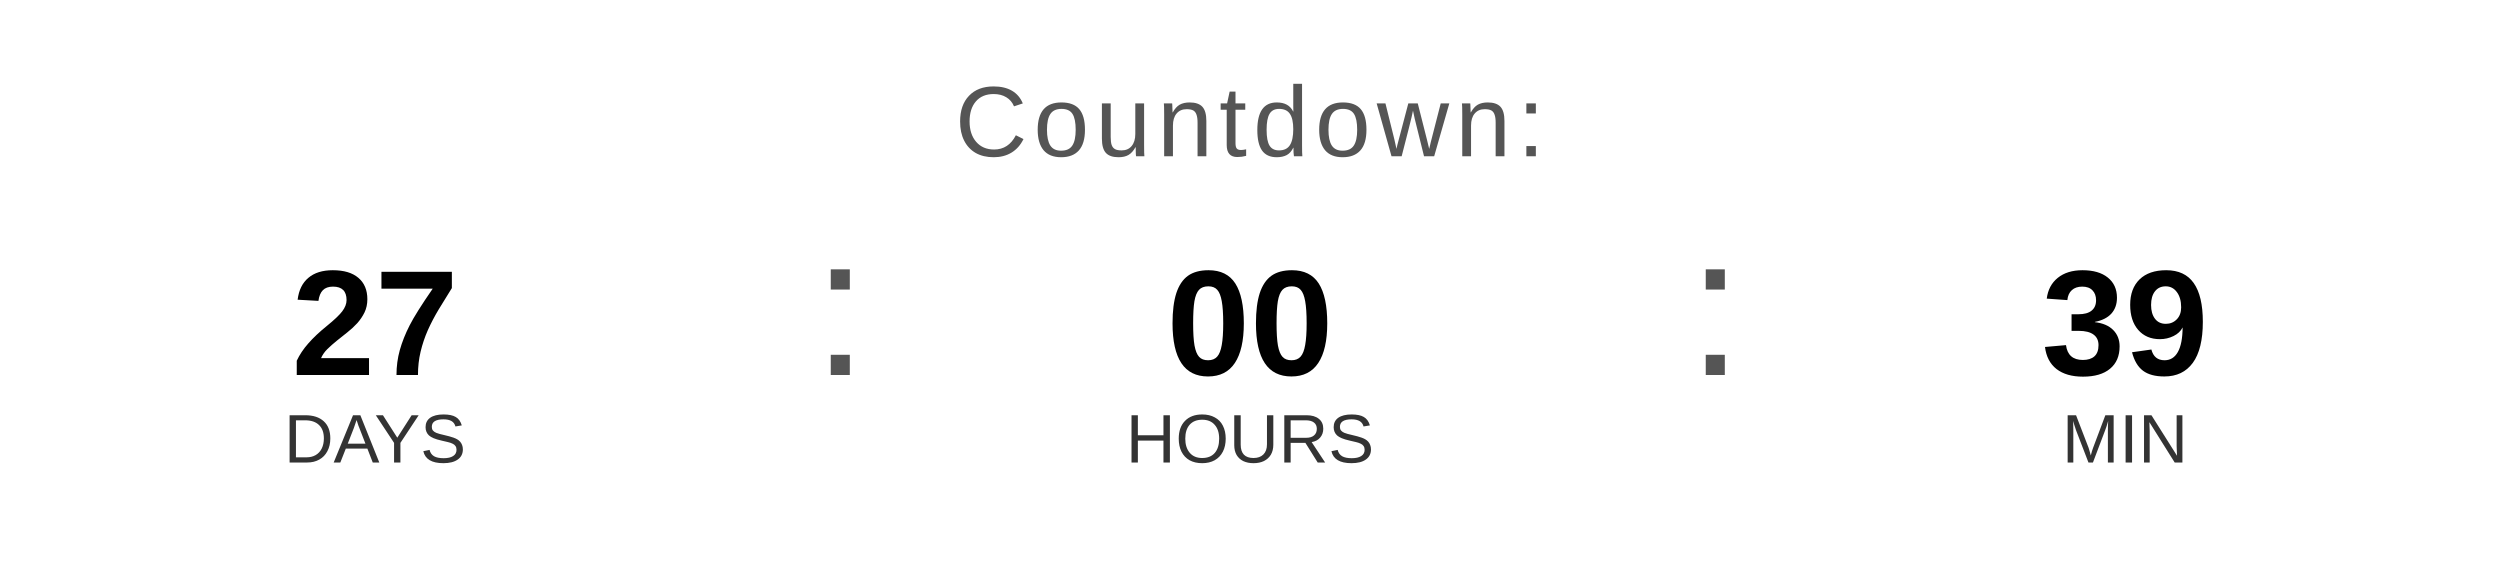
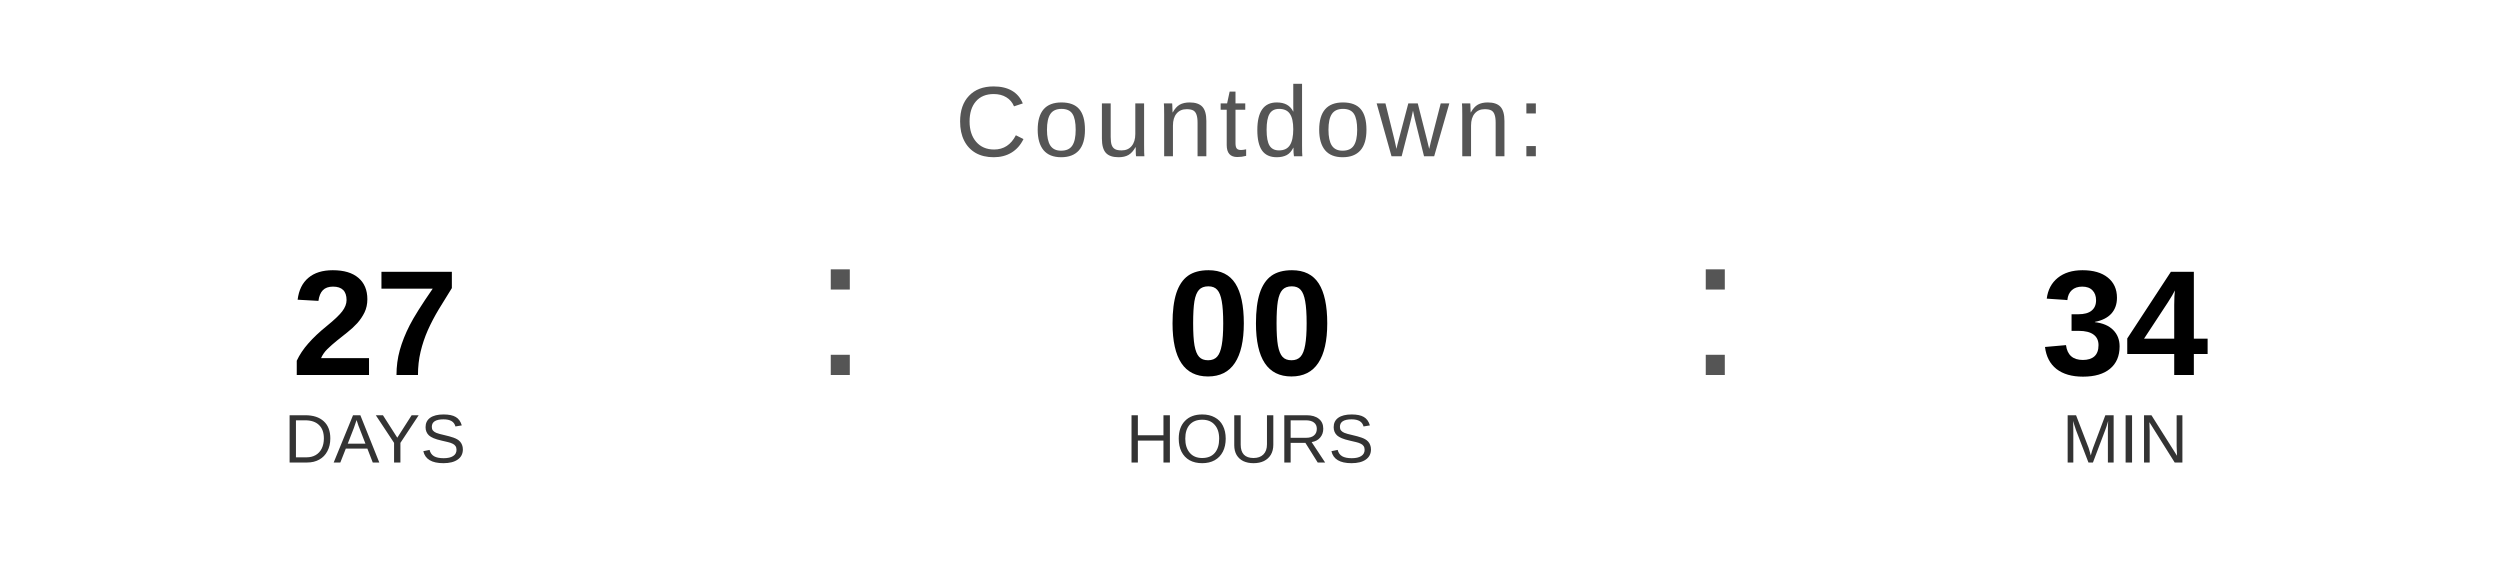
<svg xmlns="http://www.w3.org/2000/svg" width="400" height="90" viewBox="0 0 400 90">
  <text x="200" y="25" font-family="Arial, Helvetica, sans-serif" font-size="16" fill="#555555" text-anchor="middle" letter-spacing="1">
    Countdown:
  </text>
  <text x="60" y="60" font-family="Arial, Helvetica, sans-serif" font-size="24" font-weight="bold" fill="#000000" text-anchor="middle">27</text>
  <text x="60" y="74" font-family="Arial, Helvetica, sans-serif" font-size="11" fill="#333333" text-anchor="middle">DAYS</text>
  <text x="130" y="60" font-family="Arial, sans-serif" font-size="32" fill="#555555">:</text>
  <text x="200" y="60" font-family="Arial, Helvetica, sans-serif" font-size="24" font-weight="bold" fill="#000000" text-anchor="middle">00</text>
  <text x="200" y="74" font-family="Arial, Helvetica, sans-serif" font-size="11" fill="#333333" text-anchor="middle">HOURS</text>
  <text x="270" y="60" font-family="Arial, sans-serif" font-size="32" fill="#555555">:</text>
-   <text x="340" y="60" font-family="Arial, Helvetica, sans-serif" font-size="24" font-weight="bold" fill="#000000" text-anchor="middle">39</text>
+   <text x="340" y="60" font-family="Arial, Helvetica, sans-serif" font-size="24" font-weight="bold" fill="#000000" text-anchor="middle">34</text>
  <text x="340" y="74" font-family="Arial, Helvetica, sans-serif" font-size="11" fill="#333333" text-anchor="middle">MIN</text>
</svg>
